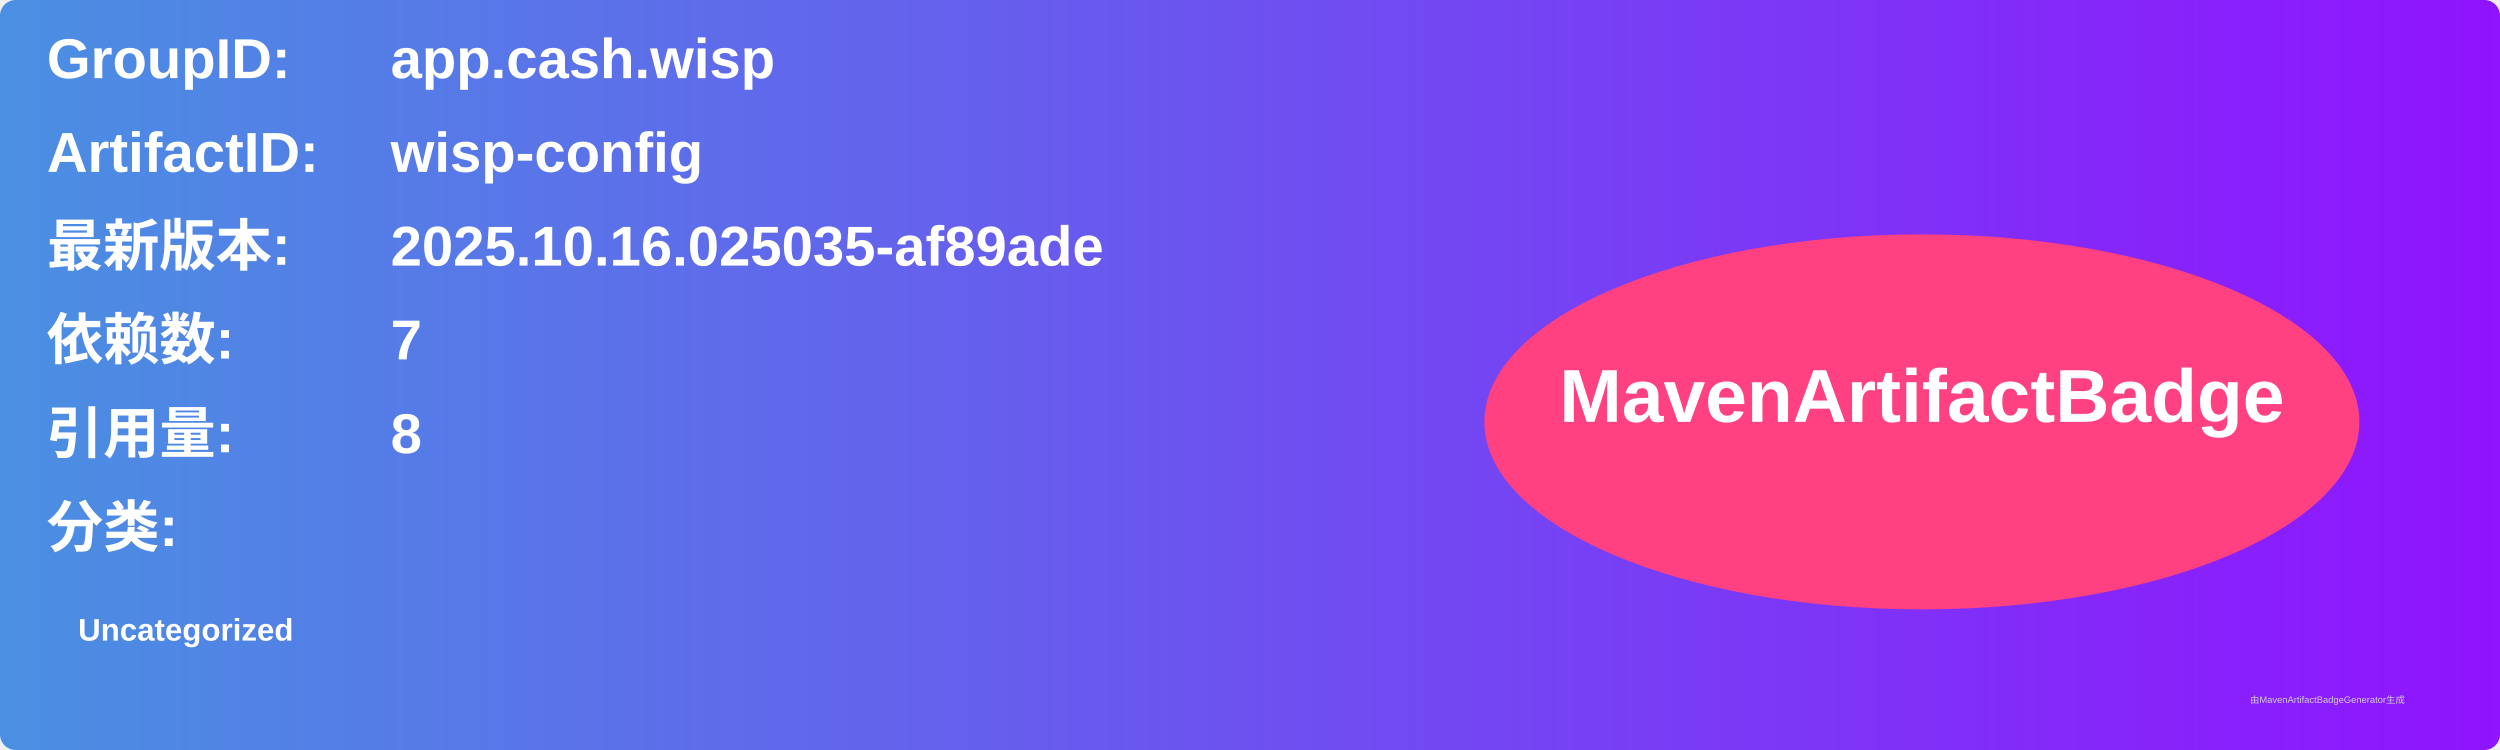
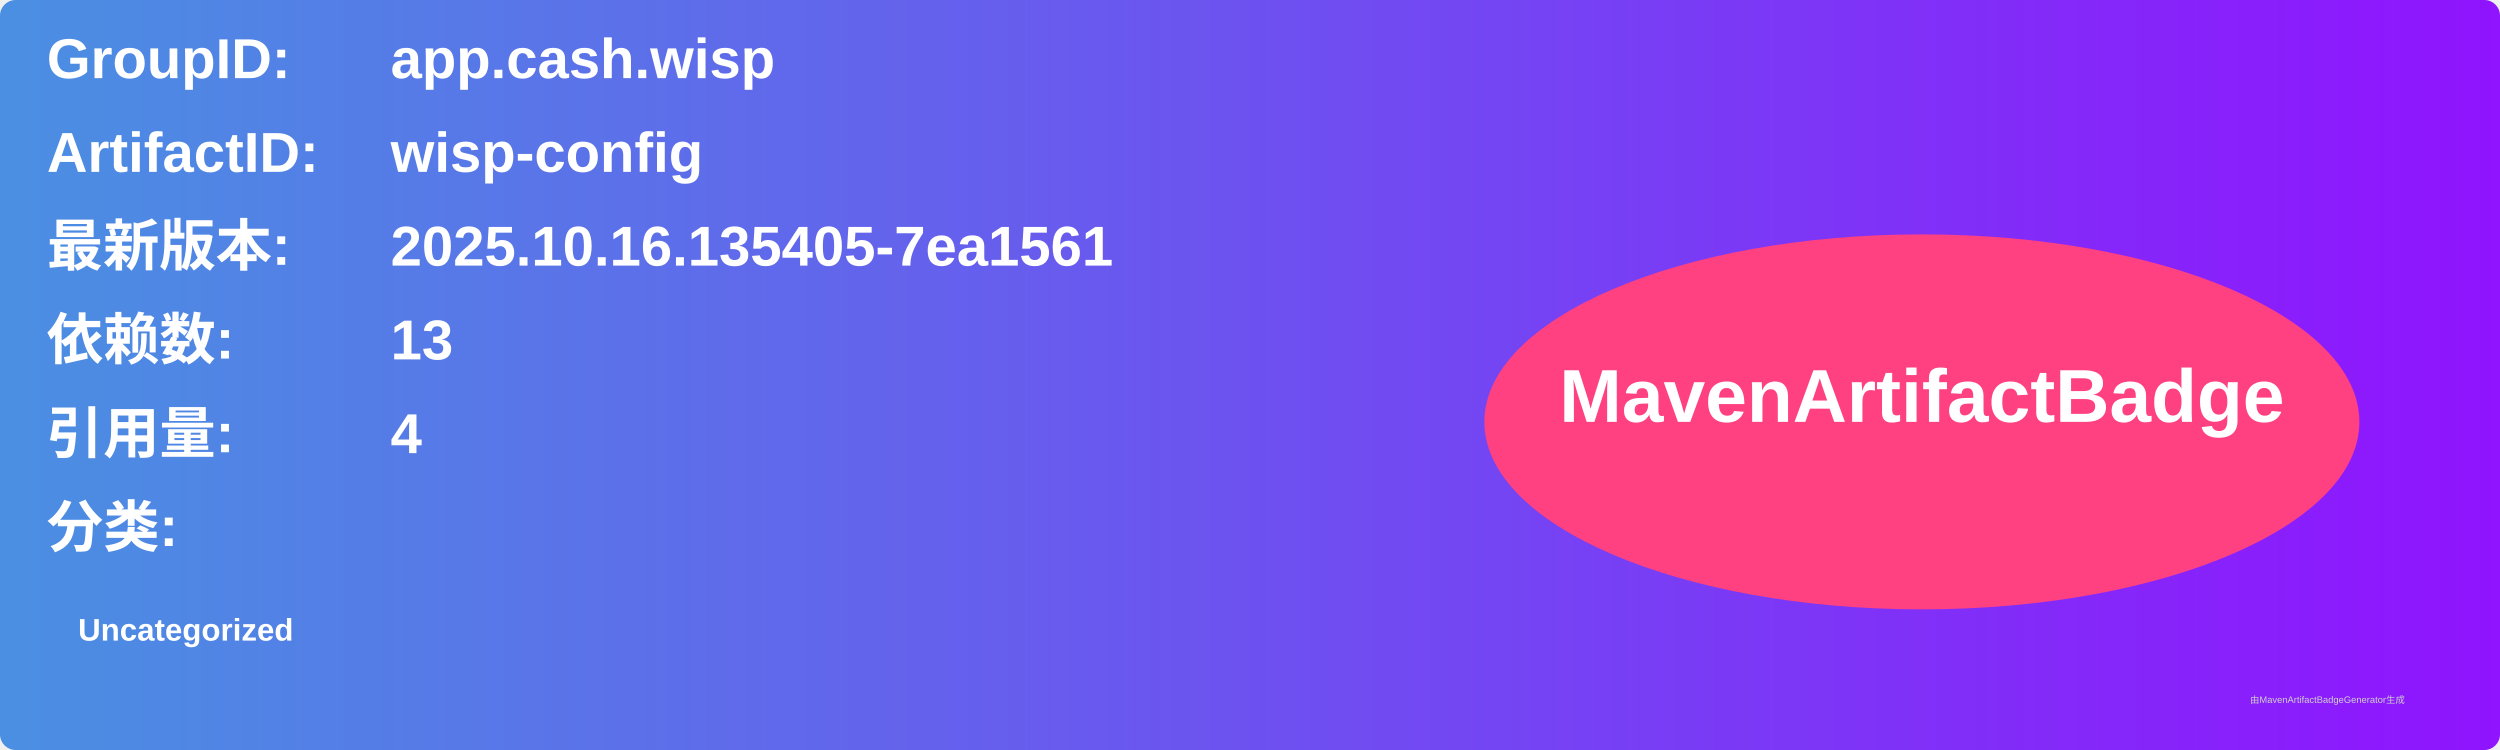
<svg xmlns="http://www.w3.org/2000/svg" width="800" height="240" viewBox="0 0 800 240">
  <linearGradient id="grad" x1="0%" y1="0%" x2="100%" y2="0%">
    <stop offset="0%" stop-color="#4a90e2" />
    <stop offset="100%" stop-color="#9013fe" />
  </linearGradient>
  <rect width="100%" height="100%" rx="5" ry="5" fill="url(#grad)" />
  <g transform="translate(15, 15)">
    <text x="0" y="10" font-family="Arial" font-size="18" fill="white" font-weight="bold" width="260">GroupID:</text>
    <text x="110" y="10" font-family="Arial" font-size="18" fill="white" font-weight="bold" width="460">app.cash.wisp</text>
    <text x="0" y="40" font-family="Arial" font-size="18" fill="white" font-weight="bold" width="260">ArtifactID:</text>
    <text x="110" y="40" font-family="Arial" font-size="18" fill="white" font-weight="bold" width="460">wisp-config</text>
    <text x="0" y="70" font-family="Arial" font-size="18" fill="white" font-weight="bold">最新版本:</text>
    <text x="110" y="70" font-family="Arial" font-size="18" fill="white" font-weight="bold">
-       <tspan font-weight="bold">2025.10.16.025035-af89ade</tspan>
+       <tspan font-weight="bold">2025.10.16.135405-7ea1561</tspan>
    </text>
    <text x="0" y="100" font-family="Arial" font-size="18" fill="white" font-weight="bold">依赖数: </text>
    <text x="110" y="100" font-family="Arial" font-size="18" fill="white">
-       <tspan font-weight="bold">7</tspan>
+       <tspan font-weight="bold">13</tspan>
    </text>
    <text x="0" y="130" font-family="Arial" font-size="18" fill="white" font-weight="bold">引用量: </text>
    <text x="110" y="130" font-family="Arial" font-size="18" fill="white">
-       <tspan font-weight="bold">8</tspan>
+       <tspan font-weight="bold">4</tspan>
    </text>
    <text x="0" y="160" font-family="Arial" font-size="18" fill="white" font-weight="bold">分类:</text>
    <text x="10" y="190" font-family="Arial" font-size="10" fill="white">
      <tspan font-weight="bold">Uncategorized</tspan>
    </text>
    <ellipse cx="600" cy="120" rx="140" ry="60" fill="#ff4081" />
    <text x="600" y="120" text-anchor="middle" font-family="Arial" font-size="24" fill="white" font-weight="bold">MavenArtifactBadge</text>
  </g>
  <text x="720" y="225" font-family="Arial" font-size="3" fill="#d0d0d0">由MavenArtifactBadgeGenerator生成</text>
</svg>
